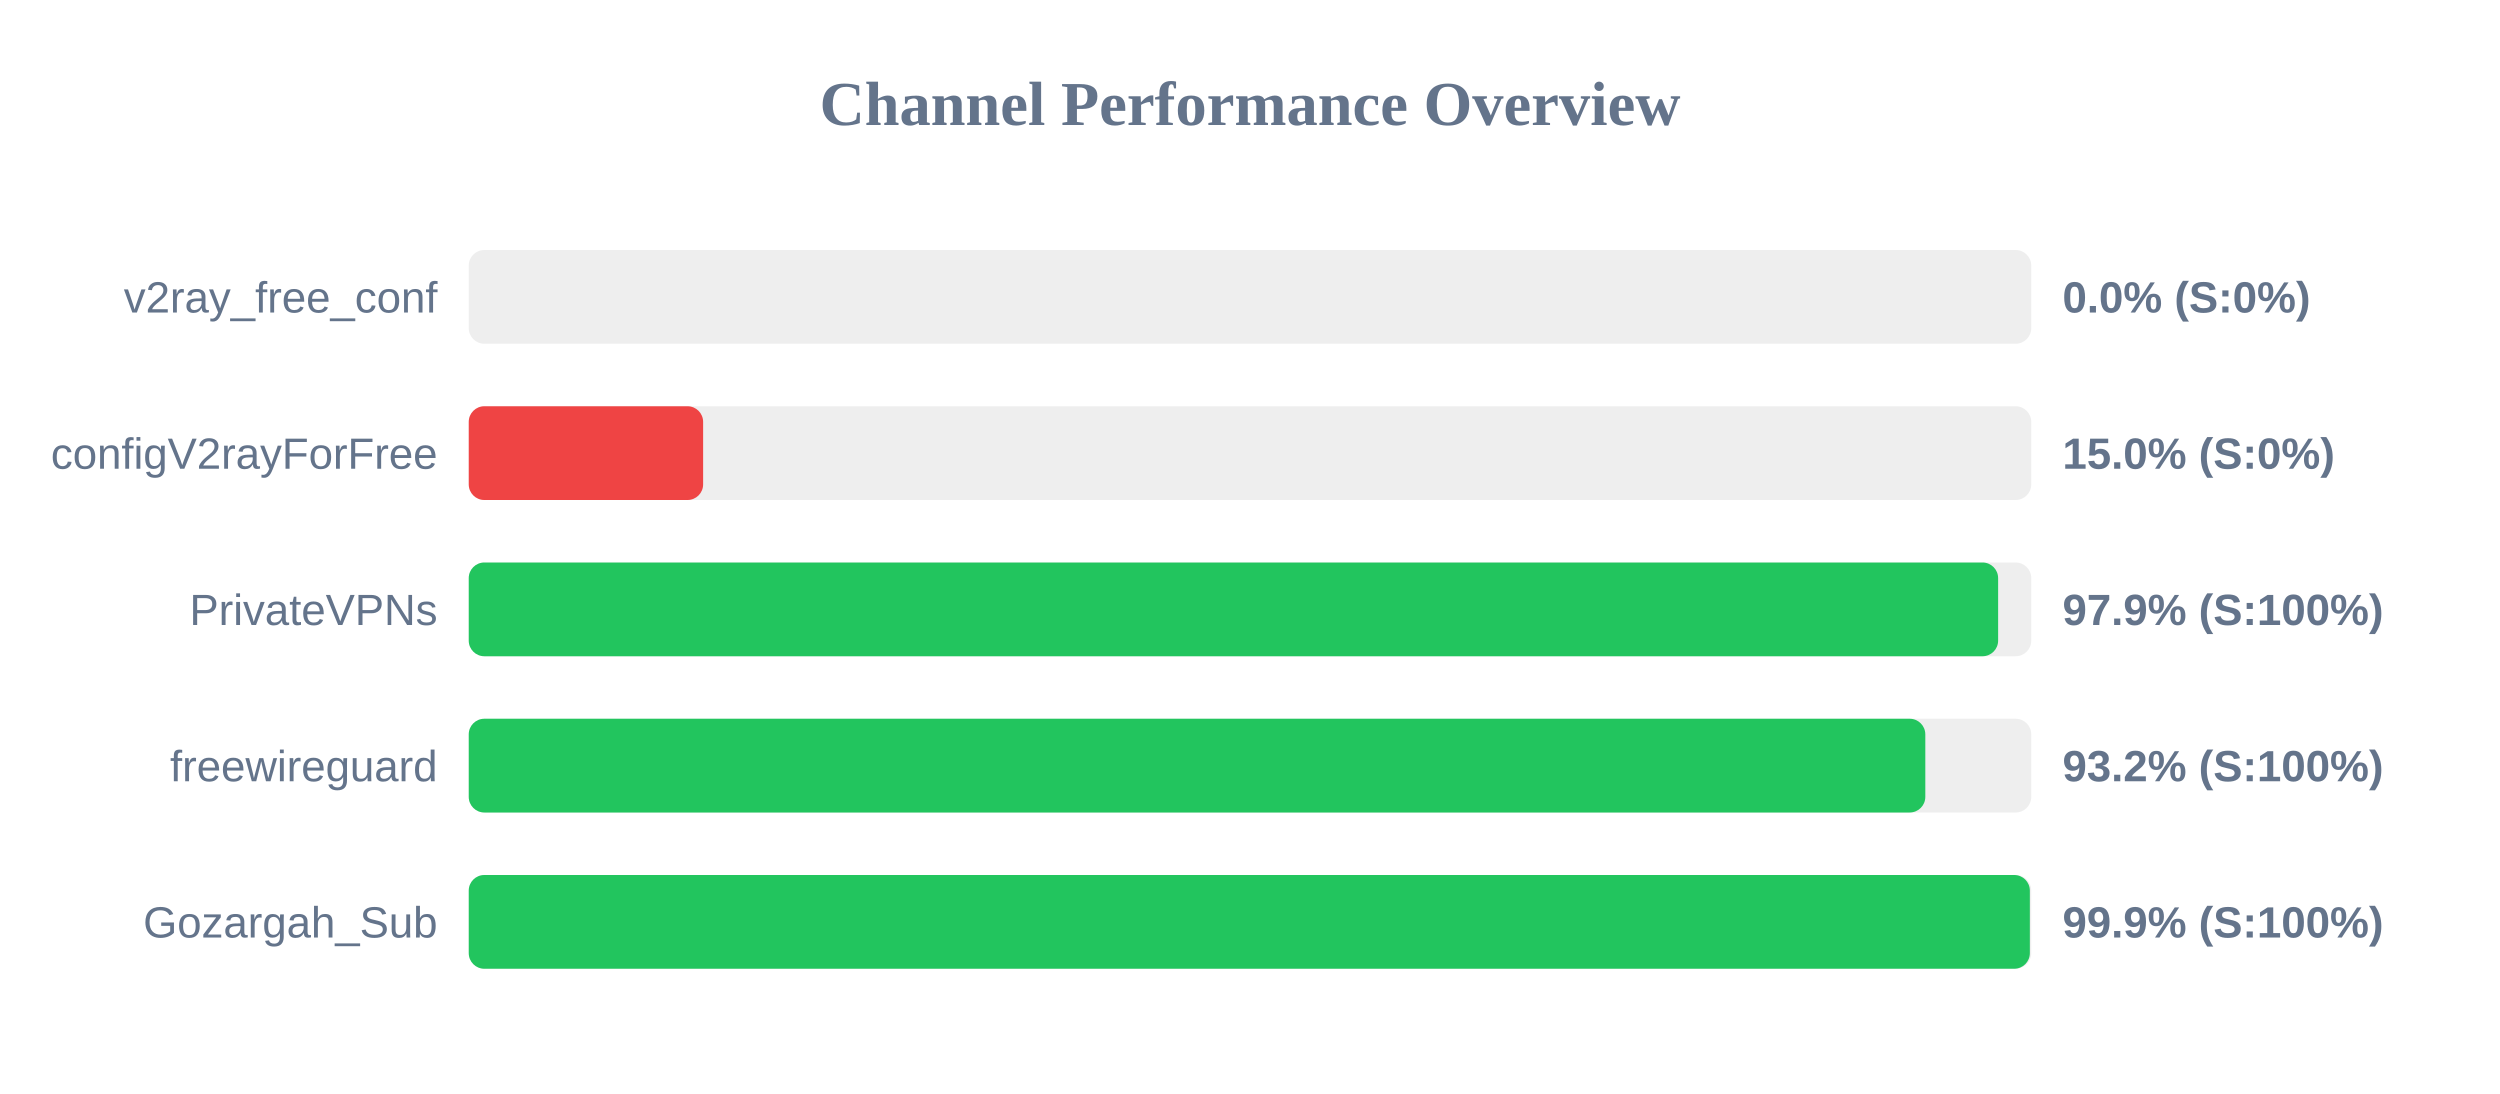
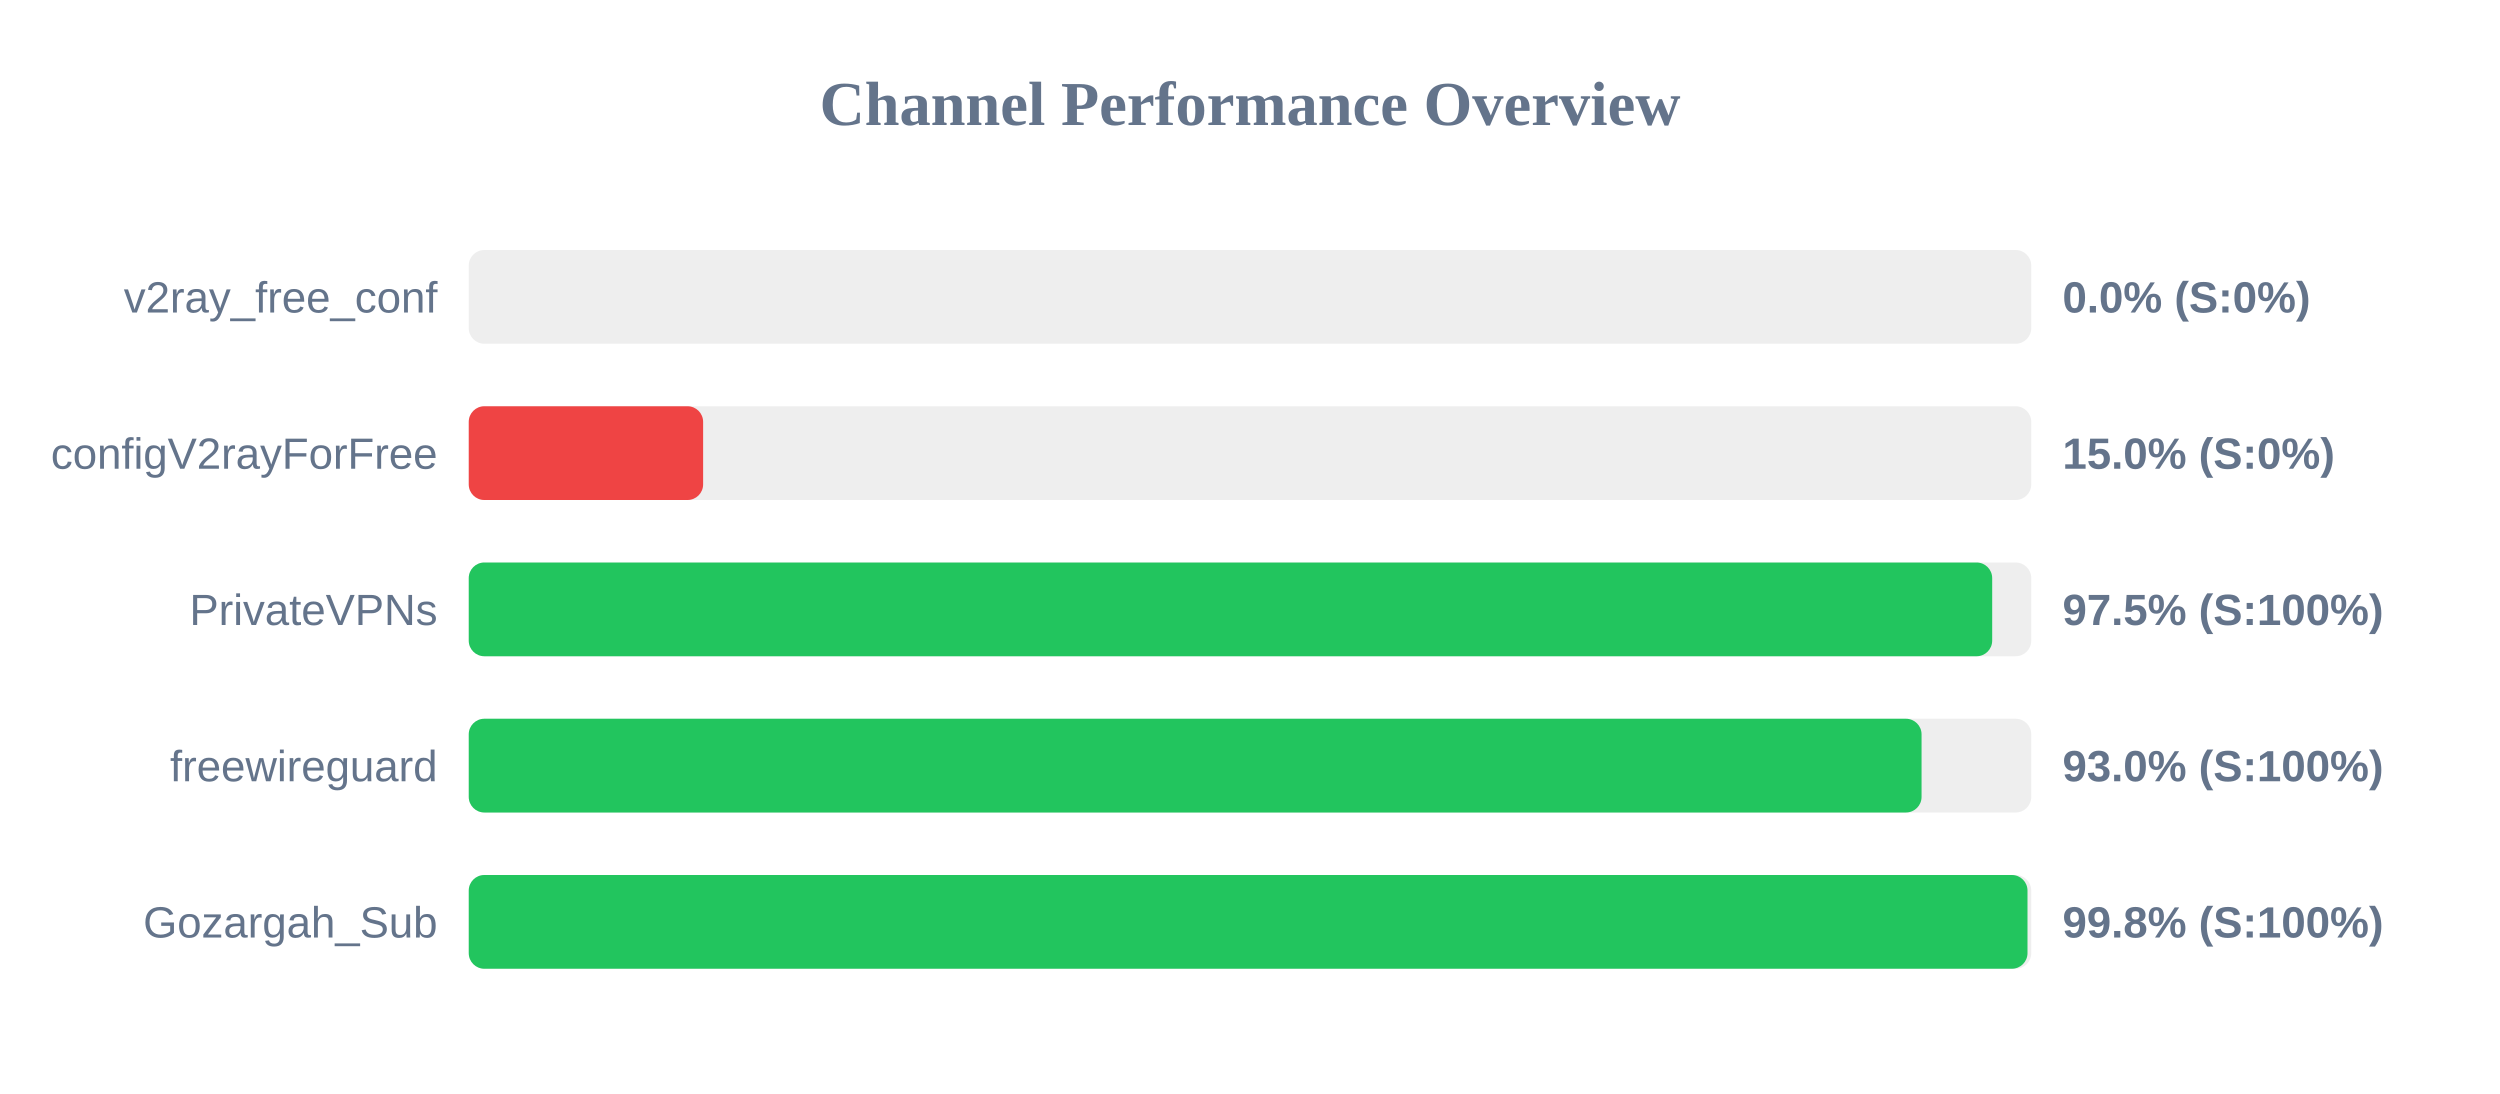
<svg xmlns="http://www.w3.org/2000/svg" width="800" height="350" version="1.1">
  <style>
        .row { font: 14px Arial; fill: #64748b; }
        .score { font: bold 14px Arial; fill: #64748b; }
    </style>
  <text x="400" y="40" text-anchor="middle" font-size="20px" font-weight="bold" fill="#64748b">Channel Performance Overview</text>
  <rect x="150" y="80" width="500" height="30" fill="#eee" rx="5" />
  <rect x="150" y="80" width="0.0" height="30" fill="#ef4444" rx="5" />
  <text x="140" y="100" text-anchor="end" class="row">v2ray_free_conf</text>
  <text x="660" y="100" text-anchor="start" class="score">0.0% (S:0%)</text>
  <rect x="150" y="130" width="500" height="30" fill="#eee" rx="5" />
  <rect x="150" y="130" width="75.0" height="30" fill="#ef4444" rx="5" />
  <text x="140" y="150" text-anchor="end" class="row">configV2rayForFree</text>
  <text x="660" y="150" text-anchor="start" class="score">15.0% (S:0%)</text>
  <rect x="150" y="180" width="500" height="30" fill="#eee" rx="5" />
-   <rect x="150" y="180" width="489.4" height="30" fill="#22c55e" rx="5" />
+   <rect x="150" y="180" width="487.5" height="30" fill="#22c55e" rx="5" />
  <text x="140" y="200" text-anchor="end" class="row">PrivateVPNs</text>
-   <text x="660" y="200" text-anchor="start" class="score">97.9% (S:100%)</text>
+   <text x="660" y="200" text-anchor="start" class="score">97.5% (S:100%)</text>
  <rect x="150" y="230" width="500" height="30" fill="#eee" rx="5" />
-   <rect x="150" y="230" width="466.1" height="30" fill="#22c55e" rx="5" />
+   <rect x="150" y="230" width="464.9" height="30" fill="#22c55e" rx="5" />
  <text x="140" y="250" text-anchor="end" class="row">freewireguard</text>
-   <text x="660" y="250" text-anchor="start" class="score">93.2% (S:100%)</text>
+   <text x="660" y="250" text-anchor="start" class="score">93.0% (S:100%)</text>
  <rect x="150" y="280" width="500" height="30" fill="#eee" rx="5" />
-   <rect x="150" y="280" width="499.55" height="30" fill="#22c55e" rx="5" />
+   <rect x="150" y="280" width="498.8" height="30" fill="#22c55e" rx="5" />
  <text x="140" y="300" text-anchor="end" class="row">Gozargah_Sub</text>
-   <text x="660" y="300" text-anchor="start" class="score">99.9% (S:100%)</text>
+   <text x="660" y="300" text-anchor="start" class="score">99.8% (S:100%)</text>
</svg>
